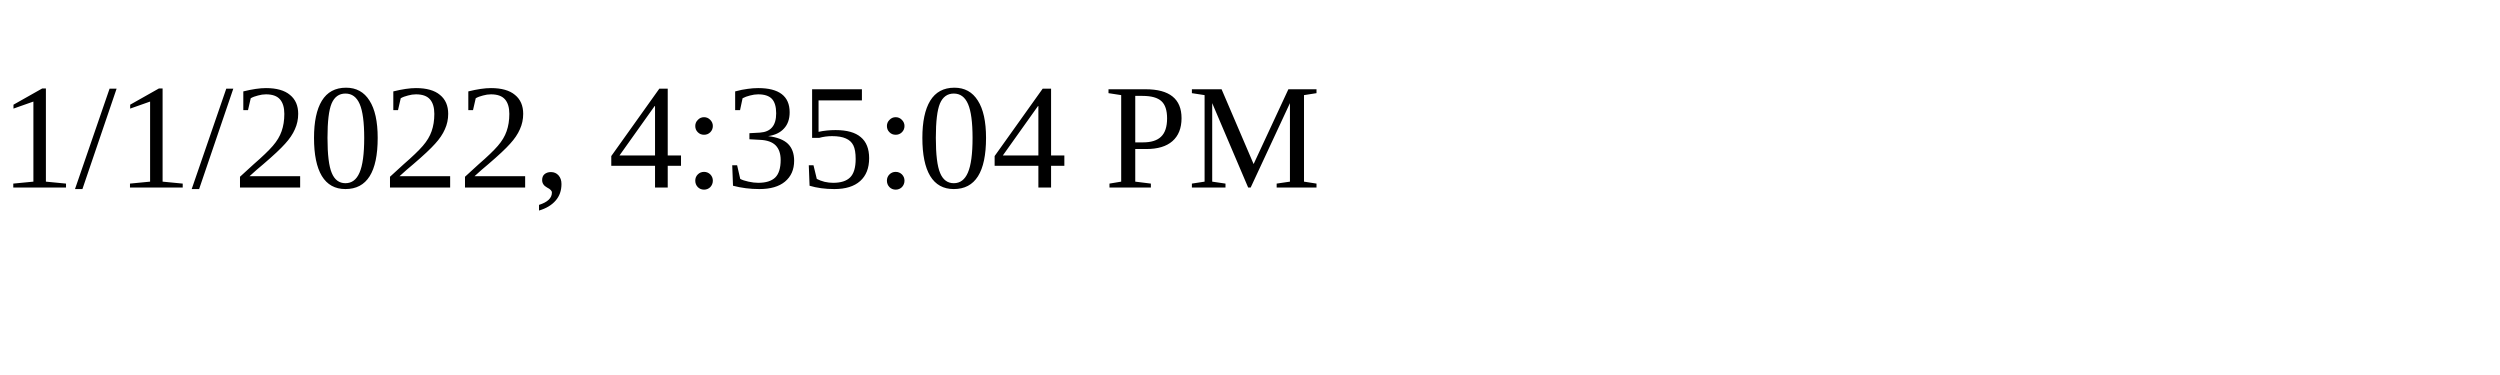
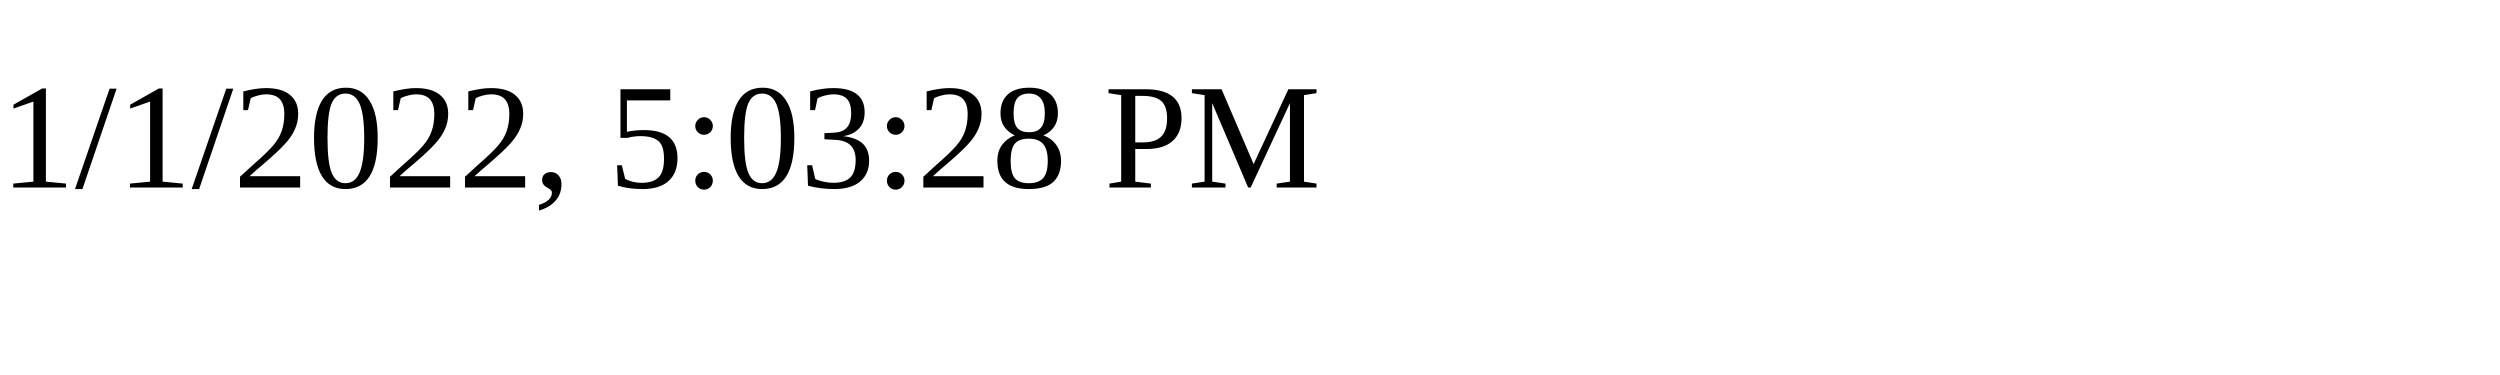
<svg xmlns="http://www.w3.org/2000/svg" height="30" width="200">
-   <text x="0" y="15">1/1/2022, 4:35:04 PM</text>
+   <text x="0" y="15">1/1/2022, 5:03:28 PM</text>
</svg>
